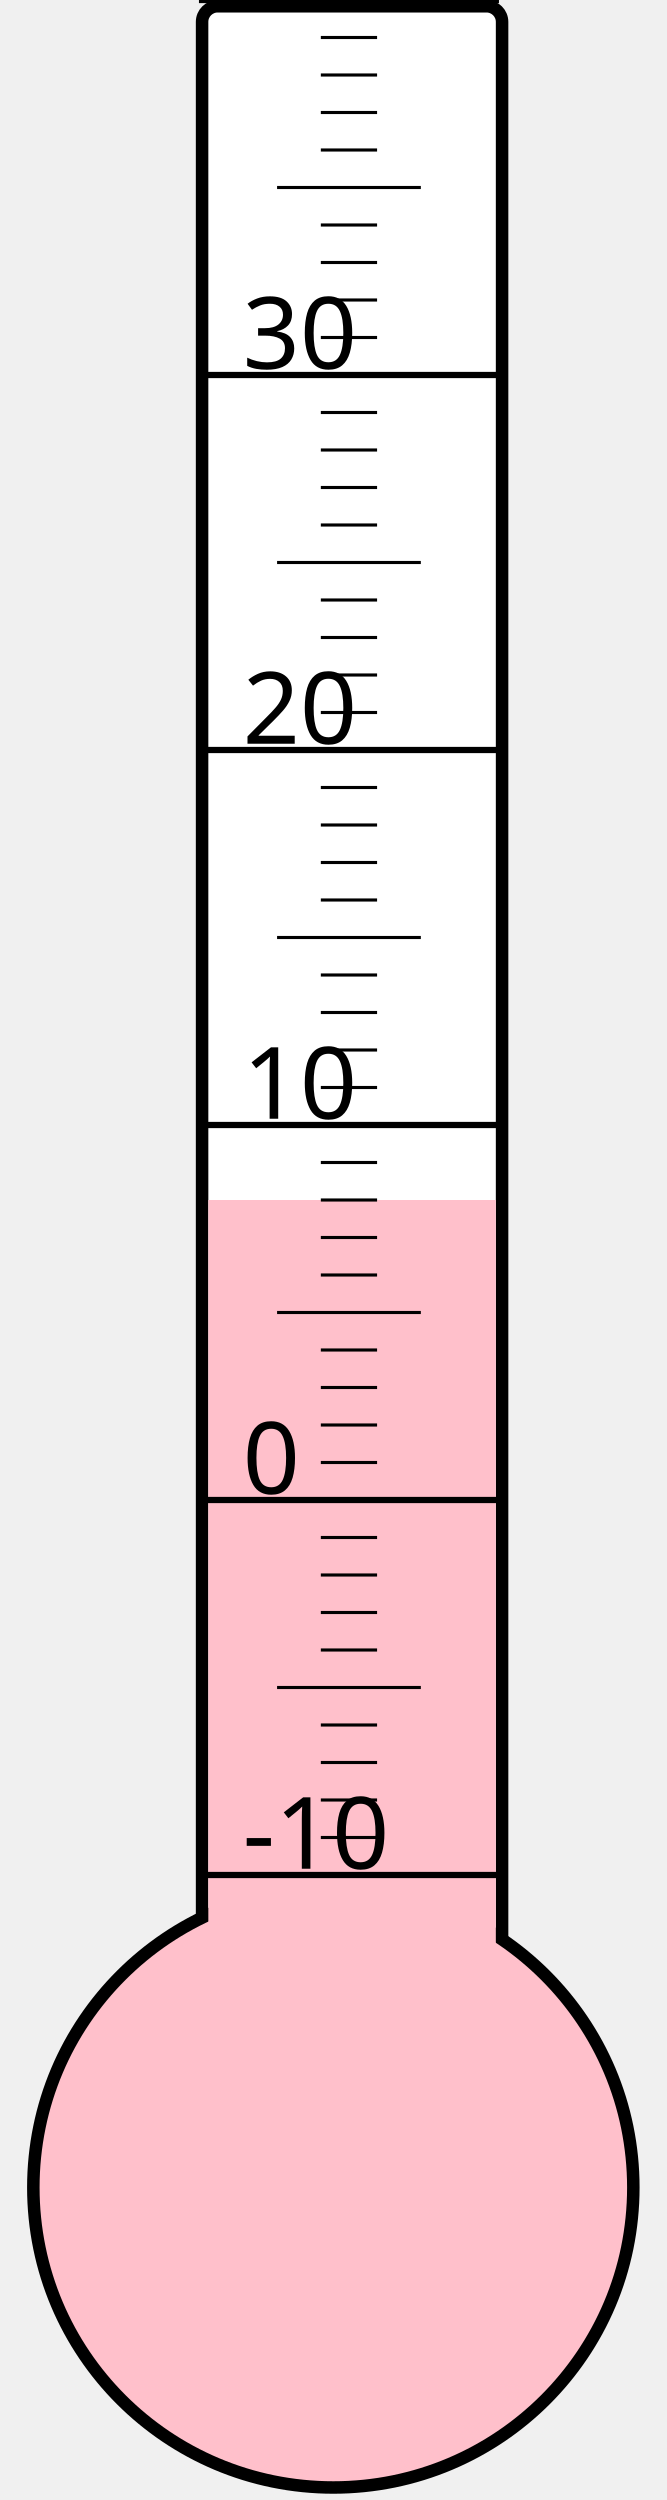
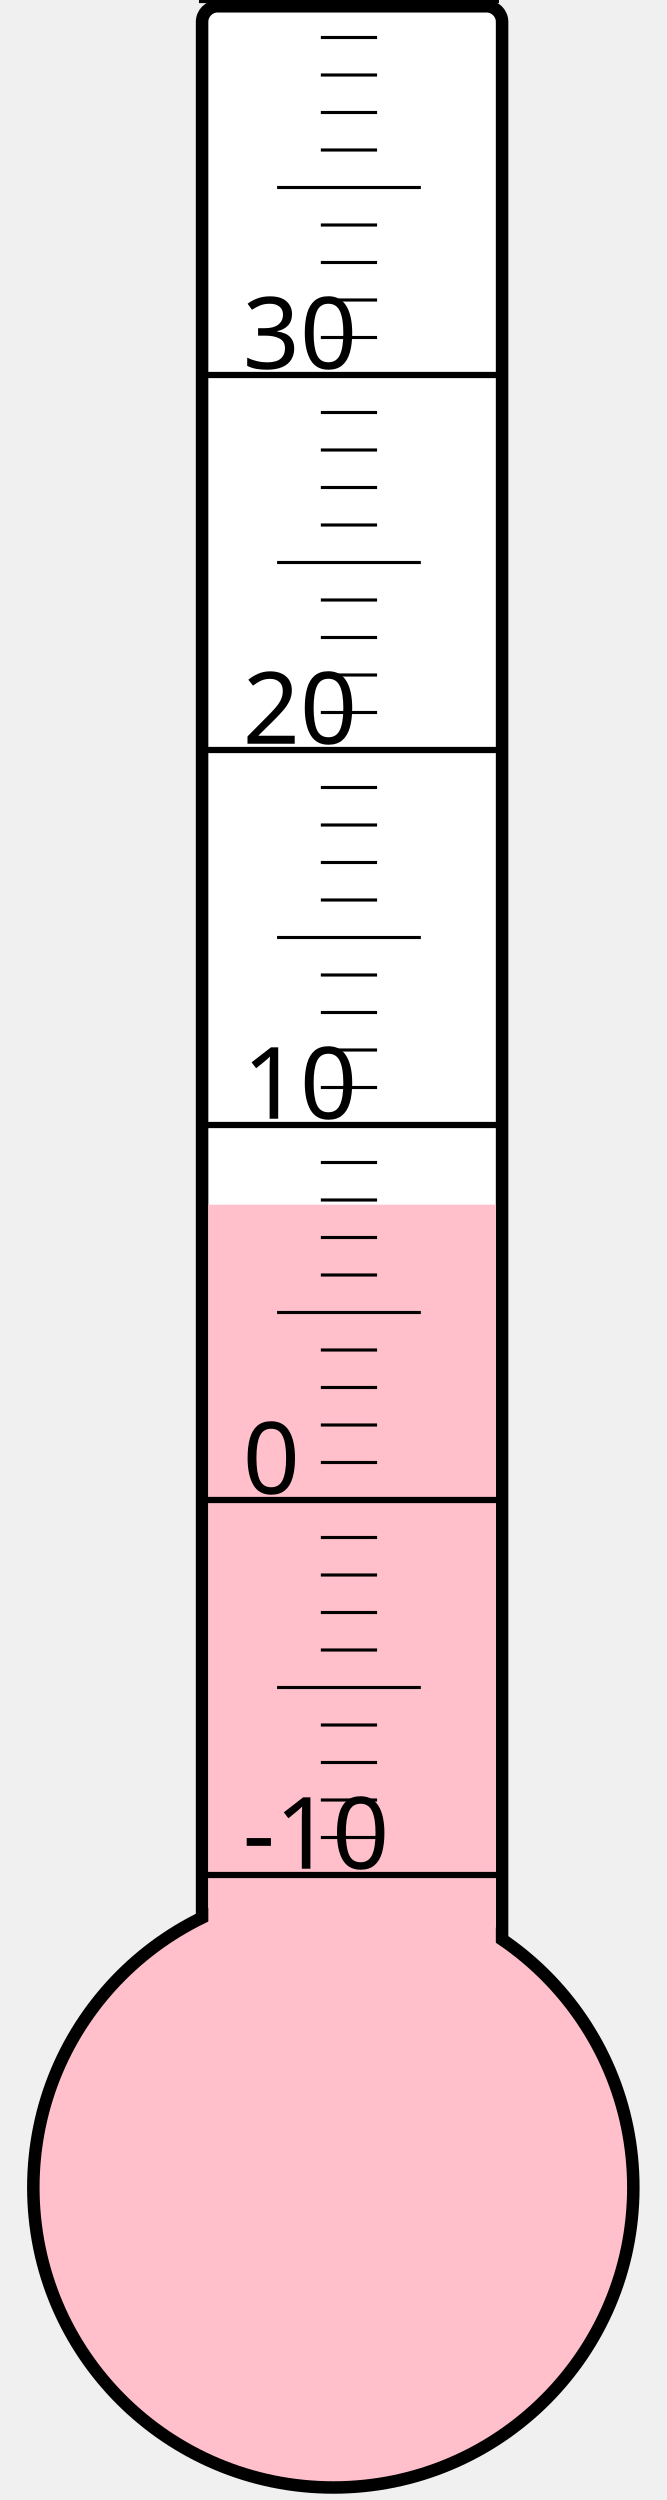
<svg xmlns="http://www.w3.org/2000/svg" width="40px" height="150px" viewBox="0 0 200 800">
  <rect width="200" height="800" x="0" y="0" style="fill: #ffffeb; fill-opacity: 0;" />
  <rect width="96" height="680" x="58" y="2" rx="5" ry="5" style="fill: white; fill-opacity: 1; stroke: black; stroke-width: 4;" />
  <circle cx="100" cy="700" r="96" style="fill: pink; stroke: black; stroke-width: 4;" />
-   <rect width="92" height="316.0" x="60" y="384.0" style="fill: pink; fill-opacity: 1; stroke-width: 0;" />
+   <rect width="92" height="314.5" x="60" y="385.5" style="fill: pink; fill-opacity: 1; stroke-width: 0;" />
  <text x="71" y="598" style="font-family: sans-serif; font-size: 24pt;">-10</text>
  <text x="71" y="478" style="font-family: sans-serif; font-size: 24pt;">0</text>
  <text x="71" y="358" style="font-family: sans-serif; font-size: 24pt;">10</text>
  <text x="71" y="238" style="font-family: sans-serif; font-size: 24pt;">20</text>
  <text x="71" y="118" style="font-family: sans-serif; font-size: 24pt;">30</text>
  <g style="stroke: black;">
    <line x1="57" y1="600" x2="153" y2="600" style="stroke-width: 2;" />
    <line x1="96" y1="588" x2="114" y2="588" style="stroke-width: 1;" />
    <line x1="96" y1="576" x2="114" y2="576" style="stroke-width: 1;" />
    <line x1="96" y1="564" x2="114" y2="564" style="stroke-width: 1;" />
    <line x1="96" y1="552" x2="114" y2="552" style="stroke-width: 1;" />
    <line x1="82" y1="540" x2="128" y2="540" style="stroke-width: 1;" />
    <line x1="96" y1="528" x2="114" y2="528" style="stroke-width: 1;" />
    <line x1="96" y1="516" x2="114" y2="516" style="stroke-width: 1;" />
    <line x1="96" y1="504" x2="114" y2="504" style="stroke-width: 1;" />
    <line x1="96" y1="492" x2="114" y2="492" style="stroke-width: 1;" />
    <line x1="57" y1="480" x2="153" y2="480" style="stroke-width: 2;" />
    <line x1="96" y1="468" x2="114" y2="468" style="stroke-width: 1;" />
    <line x1="96" y1="456" x2="114" y2="456" style="stroke-width: 1;" />
    <line x1="96" y1="444" x2="114" y2="444" style="stroke-width: 1;" />
    <line x1="96" y1="432" x2="114" y2="432" style="stroke-width: 1;" />
    <line x1="82" y1="420" x2="128" y2="420" style="stroke-width: 1;" />
    <line x1="96" y1="408" x2="114" y2="408" style="stroke-width: 1;" />
    <line x1="96" y1="396" x2="114" y2="396" style="stroke-width: 1;" />
    <line x1="96" y1="384" x2="114" y2="384" style="stroke-width: 1;" />
    <line x1="96" y1="372" x2="114" y2="372" style="stroke-width: 1;" />
    <line x1="57" y1="360" x2="153" y2="360" style="stroke-width: 2;" />
    <line x1="96" y1="348" x2="114" y2="348" style="stroke-width: 1;" />
    <line x1="96" y1="336" x2="114" y2="336" style="stroke-width: 1;" />
    <line x1="96" y1="324" x2="114" y2="324" style="stroke-width: 1;" />
    <line x1="96" y1="312" x2="114" y2="312" style="stroke-width: 1;" />
    <line x1="82" y1="300" x2="128" y2="300" style="stroke-width: 1;" />
    <line x1="96" y1="288" x2="114" y2="288" style="stroke-width: 1;" />
    <line x1="96" y1="276" x2="114" y2="276" style="stroke-width: 1;" />
    <line x1="96" y1="264" x2="114" y2="264" style="stroke-width: 1;" />
    <line x1="96" y1="252" x2="114" y2="252" style="stroke-width: 1;" />
    <line x1="57" y1="240" x2="153" y2="240" style="stroke-width: 2;" />
    <line x1="96" y1="228" x2="114" y2="228" style="stroke-width: 1;" />
    <line x1="96" y1="216" x2="114" y2="216" style="stroke-width: 1;" />
    <line x1="96" y1="204" x2="114" y2="204" style="stroke-width: 1;" />
    <line x1="96" y1="192" x2="114" y2="192" style="stroke-width: 1;" />
    <line x1="82" y1="180" x2="128" y2="180" style="stroke-width: 1;" />
    <line x1="96" y1="168" x2="114" y2="168" style="stroke-width: 1;" />
    <line x1="96" y1="156" x2="114" y2="156" style="stroke-width: 1;" />
    <line x1="96" y1="144" x2="114" y2="144" style="stroke-width: 1;" />
    <line x1="96" y1="132" x2="114" y2="132" style="stroke-width: 1;" />
    <line x1="57" y1="120" x2="153" y2="120" style="stroke-width: 2;" />
    <line x1="96" y1="108" x2="114" y2="108" style="stroke-width: 1;" />
    <line x1="96" y1="96" x2="114" y2="96" style="stroke-width: 1;" />
    <line x1="96" y1="84" x2="114" y2="84" style="stroke-width: 1;" />
    <line x1="96" y1="72" x2="114" y2="72" style="stroke-width: 1;" />
    <line x1="82" y1="60" x2="128" y2="60" style="stroke-width: 1;" />
    <line x1="96" y1="48" x2="114" y2="48" style="stroke-width: 1;" />
    <line x1="96" y1="36" x2="114" y2="36" style="stroke-width: 1;" />
    <line x1="96" y1="24" x2="114" y2="24" style="stroke-width: 1;" />
    <line x1="96" y1="12" x2="114" y2="12" style="stroke-width: 1;" />
    <line x1="57" y1="0" x2="153" y2="0" style="stroke-width: 2;" />
  </g>
</svg>
